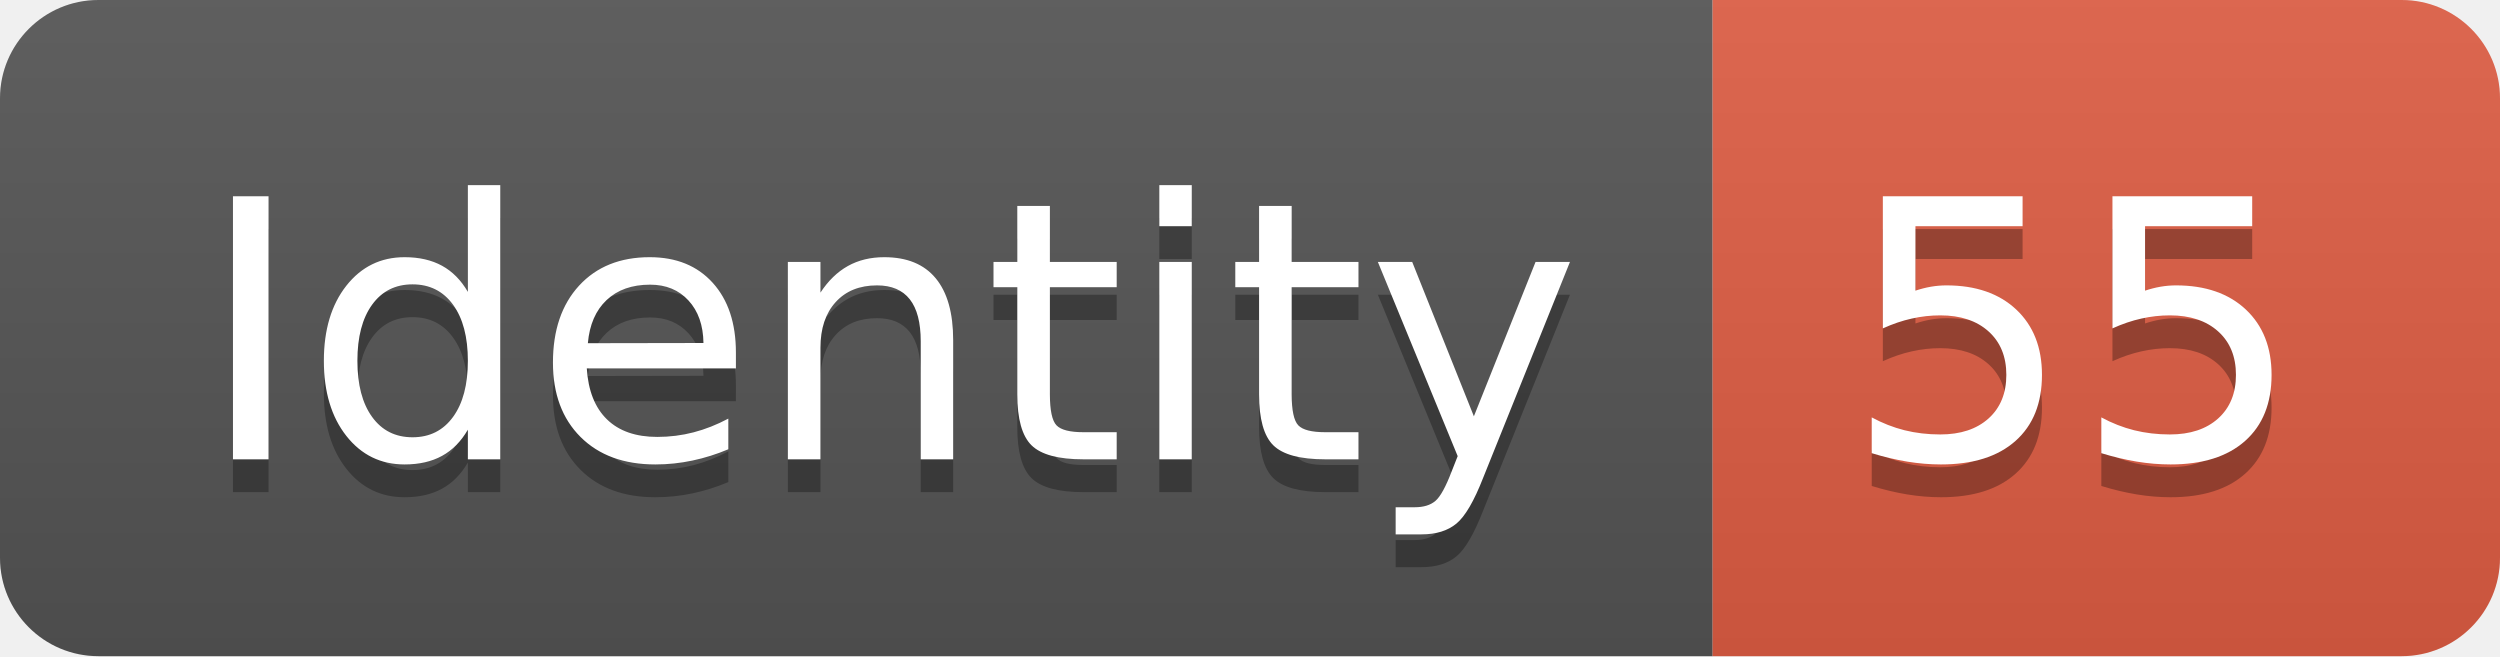
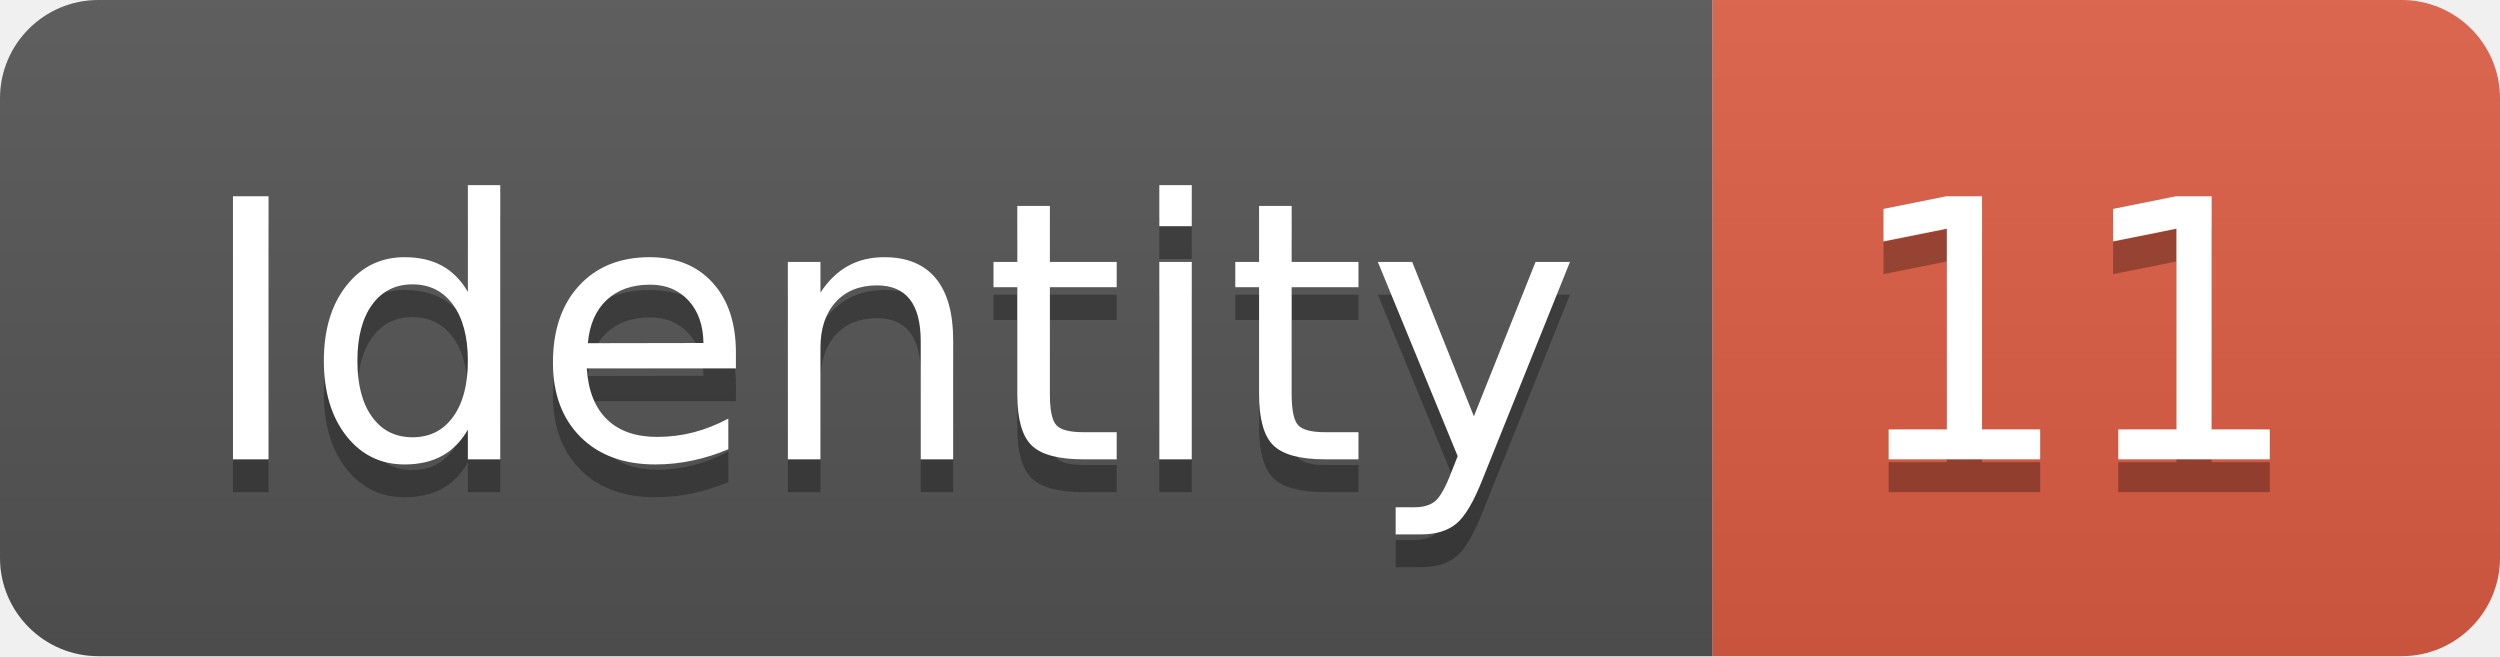
<svg xmlns="http://www.w3.org/2000/svg" width="76.2" height="20">
  <linearGradient id="smooth" x2="0" y2="100%">
    <stop offset="0" stop-color="#bbb" stop-opacity=".1" />
    <stop offset="1" stop-opacity=".1" />
  </linearGradient>
  <clipPath id="round">
    <rect width="76.2" height="20" rx="3" fill="#fff" />
  </clipPath>
  <g clip-path="url(#round)">
    <rect width="52.2" height="20" fill="#555" />
    <rect x="52.2" width="24.0" height="20" fill="#e05d44" />
    <rect width="76.2" height="20" fill="url(#smooth)" />
  </g>
  <g fill="#fff" text-anchor="middle" font-family="DejaVu Sans,Verdana,Geneva,sans-serif" font-size="110">
    <text x="271.0" y="150" fill="#010101" fill-opacity=".3" transform="scale(0.1)" textLength="422.0" lengthAdjust="spacing">Identity</text>
    <text x="271.0" y="140" transform="scale(0.1)" textLength="422.0" lengthAdjust="spacing">Identity</text>
-     <text x="632.0" y="150" fill="#010101" fill-opacity=".3" transform="scale(0.1)" textLength="140.0" lengthAdjust="spacing">55</text>
-     <text x="632.0" y="140" transform="scale(0.1)" textLength="140.0" lengthAdjust="spacing">55</text>
+     <text x="632.0" y="150" fill="#010101" fill-opacity=".3" transform="scale(0.1)" textLength="140.0" lengthAdjust="spacing">11</text>
+     <text x="632.0" y="140" transform="scale(0.1)" textLength="140.0" lengthAdjust="spacing">11</text>
  </g>
</svg>
